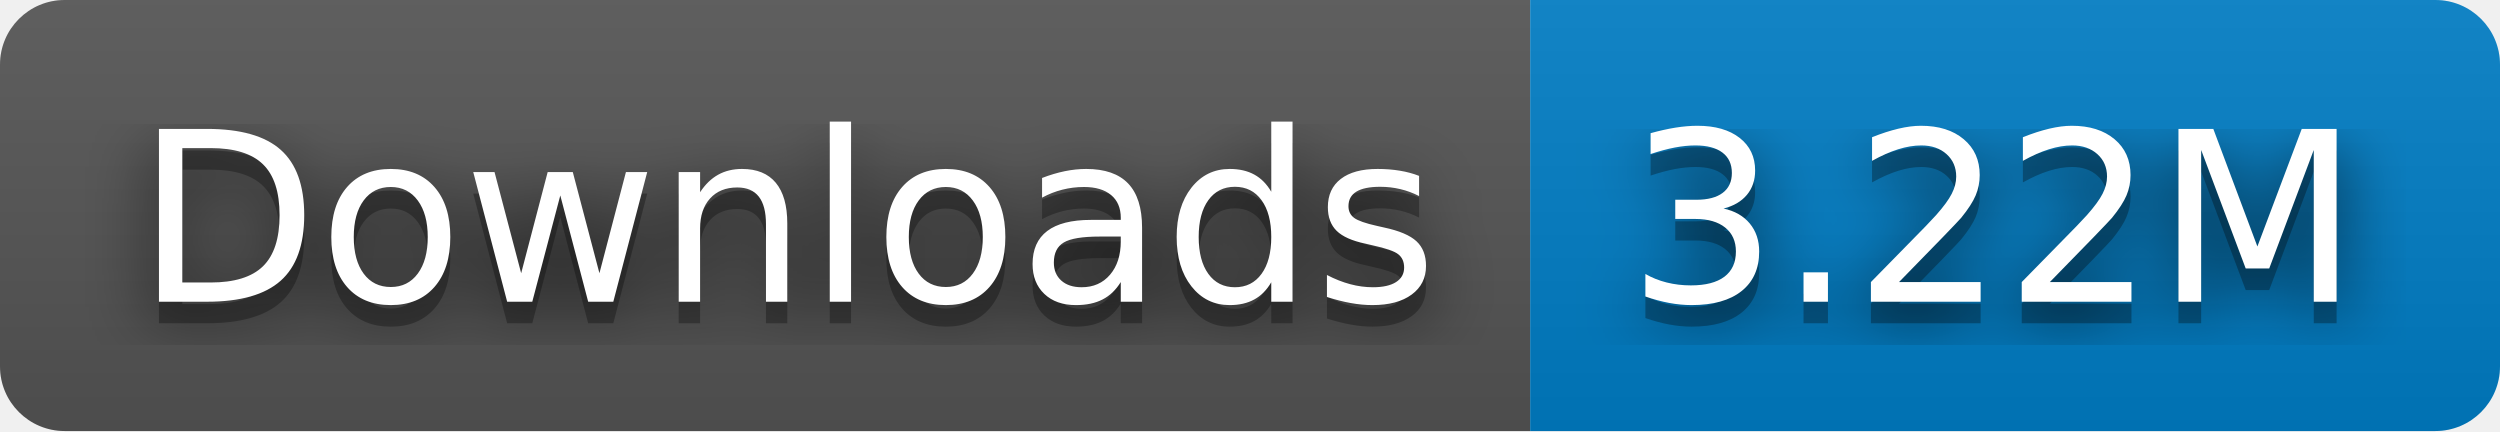
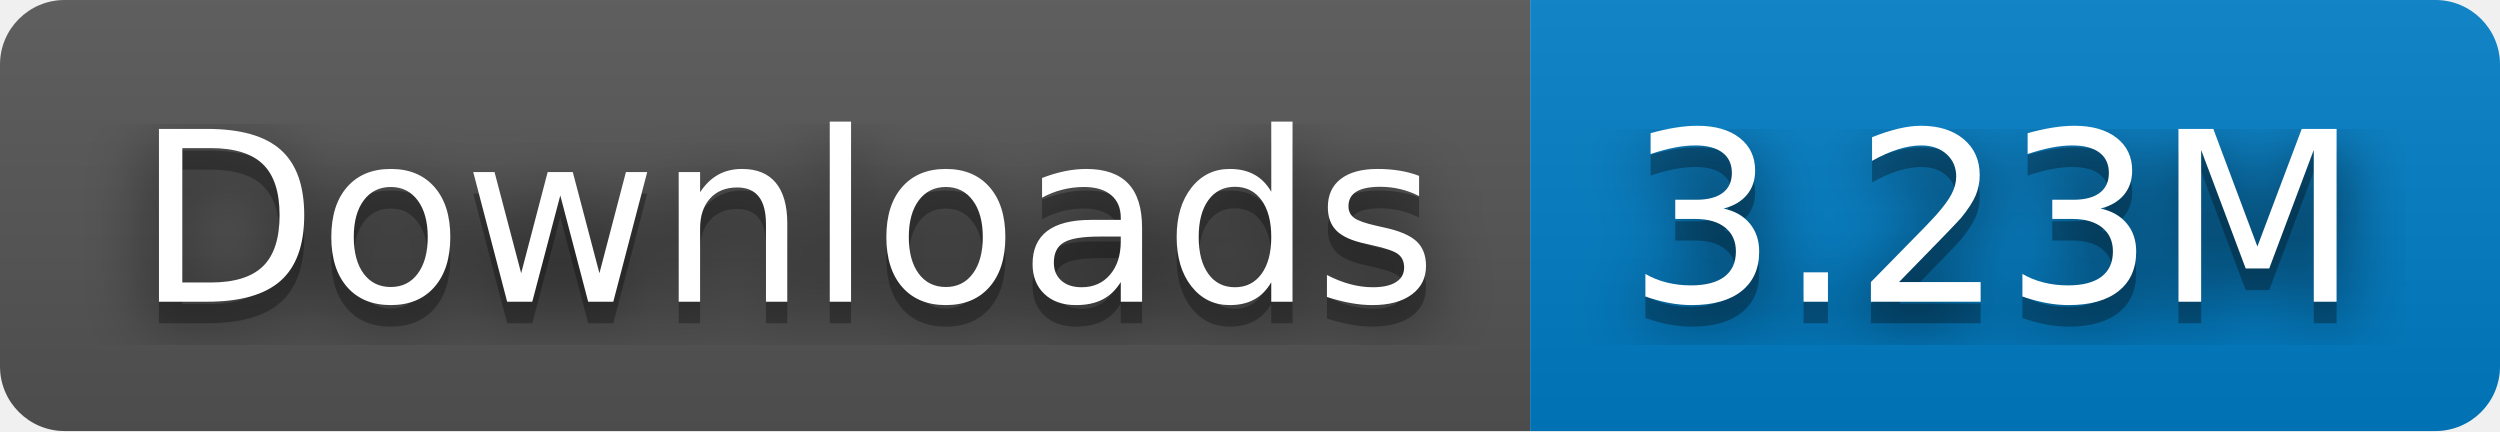
- <svg xmlns="http://www.w3.org/2000/svg" width="116" height="20" role="img" aria-label="Downloads: 3.22M">
+ <svg xmlns="http://www.w3.org/2000/svg" width="116" height="20" role="img" aria-label="Downloads: 3.23M">
  <filter id="blur">
    <feGaussianBlur in="SourceGraphic" stdDeviation="16" />
  </filter>
  <linearGradient id="s" x2="0" y2="100%">
    <stop offset="0" stop-color="#bbb" stop-opacity=".1" />
    <stop offset="1" stop-opacity=".1" />
  </linearGradient>
  <clipPath id="r">
    <rect width="116" height="20" rx="3" fill="#fff" />
  </clipPath>
  <g clip-path="url(#r)">
    <rect width="71" height="20" fill="#555" />
    <rect x="71" width="45" height="20" fill="#007ec6" />
    <rect width="116" height="20" fill="url(#s)" />
  </g>
  <g fill="#fff" text-anchor="middle" font-family="Verdana,Geneva,DejaVu Sans,sans-serif" text-rendering="geometricPrecision" font-size="110">
    <text aria-hidden="true" x="365" y="150" fill="#010101" fill-opacity=".80" filter="url(#blur)" transform="scale(.1)" textLength="610">Downloads</text>
    <text aria-hidden="true" x="365" y="150" fill="#010101" fill-opacity=".3" transform="scale(.1)" textLength="610">Downloads</text>
    <text x="365" y="140" transform="scale(.1)" fill="#fff" textLength="610">Downloads</text>
-     <text aria-hidden="true" x="925" y="150" fill="#010101" fill-opacity=".80" filter="url(#blur)" transform="scale(.1)" textLength="350">3.22M</text>
-     <text aria-hidden="true" x="925" y="150" fill="#010101" fill-opacity=".3" transform="scale(.1)" textLength="350">3.22M</text>
-     <text x="925" y="140" transform="scale(.1)" fill="#fff" textLength="350">3.22M</text>
+     <text aria-hidden="true" x="925" y="150" fill="#010101" fill-opacity=".80" filter="url(#blur)" transform="scale(.1)" textLength="350">3.23M</text>
+     <text aria-hidden="true" x="925" y="150" fill="#010101" fill-opacity=".3" transform="scale(.1)" textLength="350">3.23M</text>
+     <text x="925" y="140" transform="scale(.1)" fill="#fff" textLength="350">3.23M</text>
  </g>
</svg>
